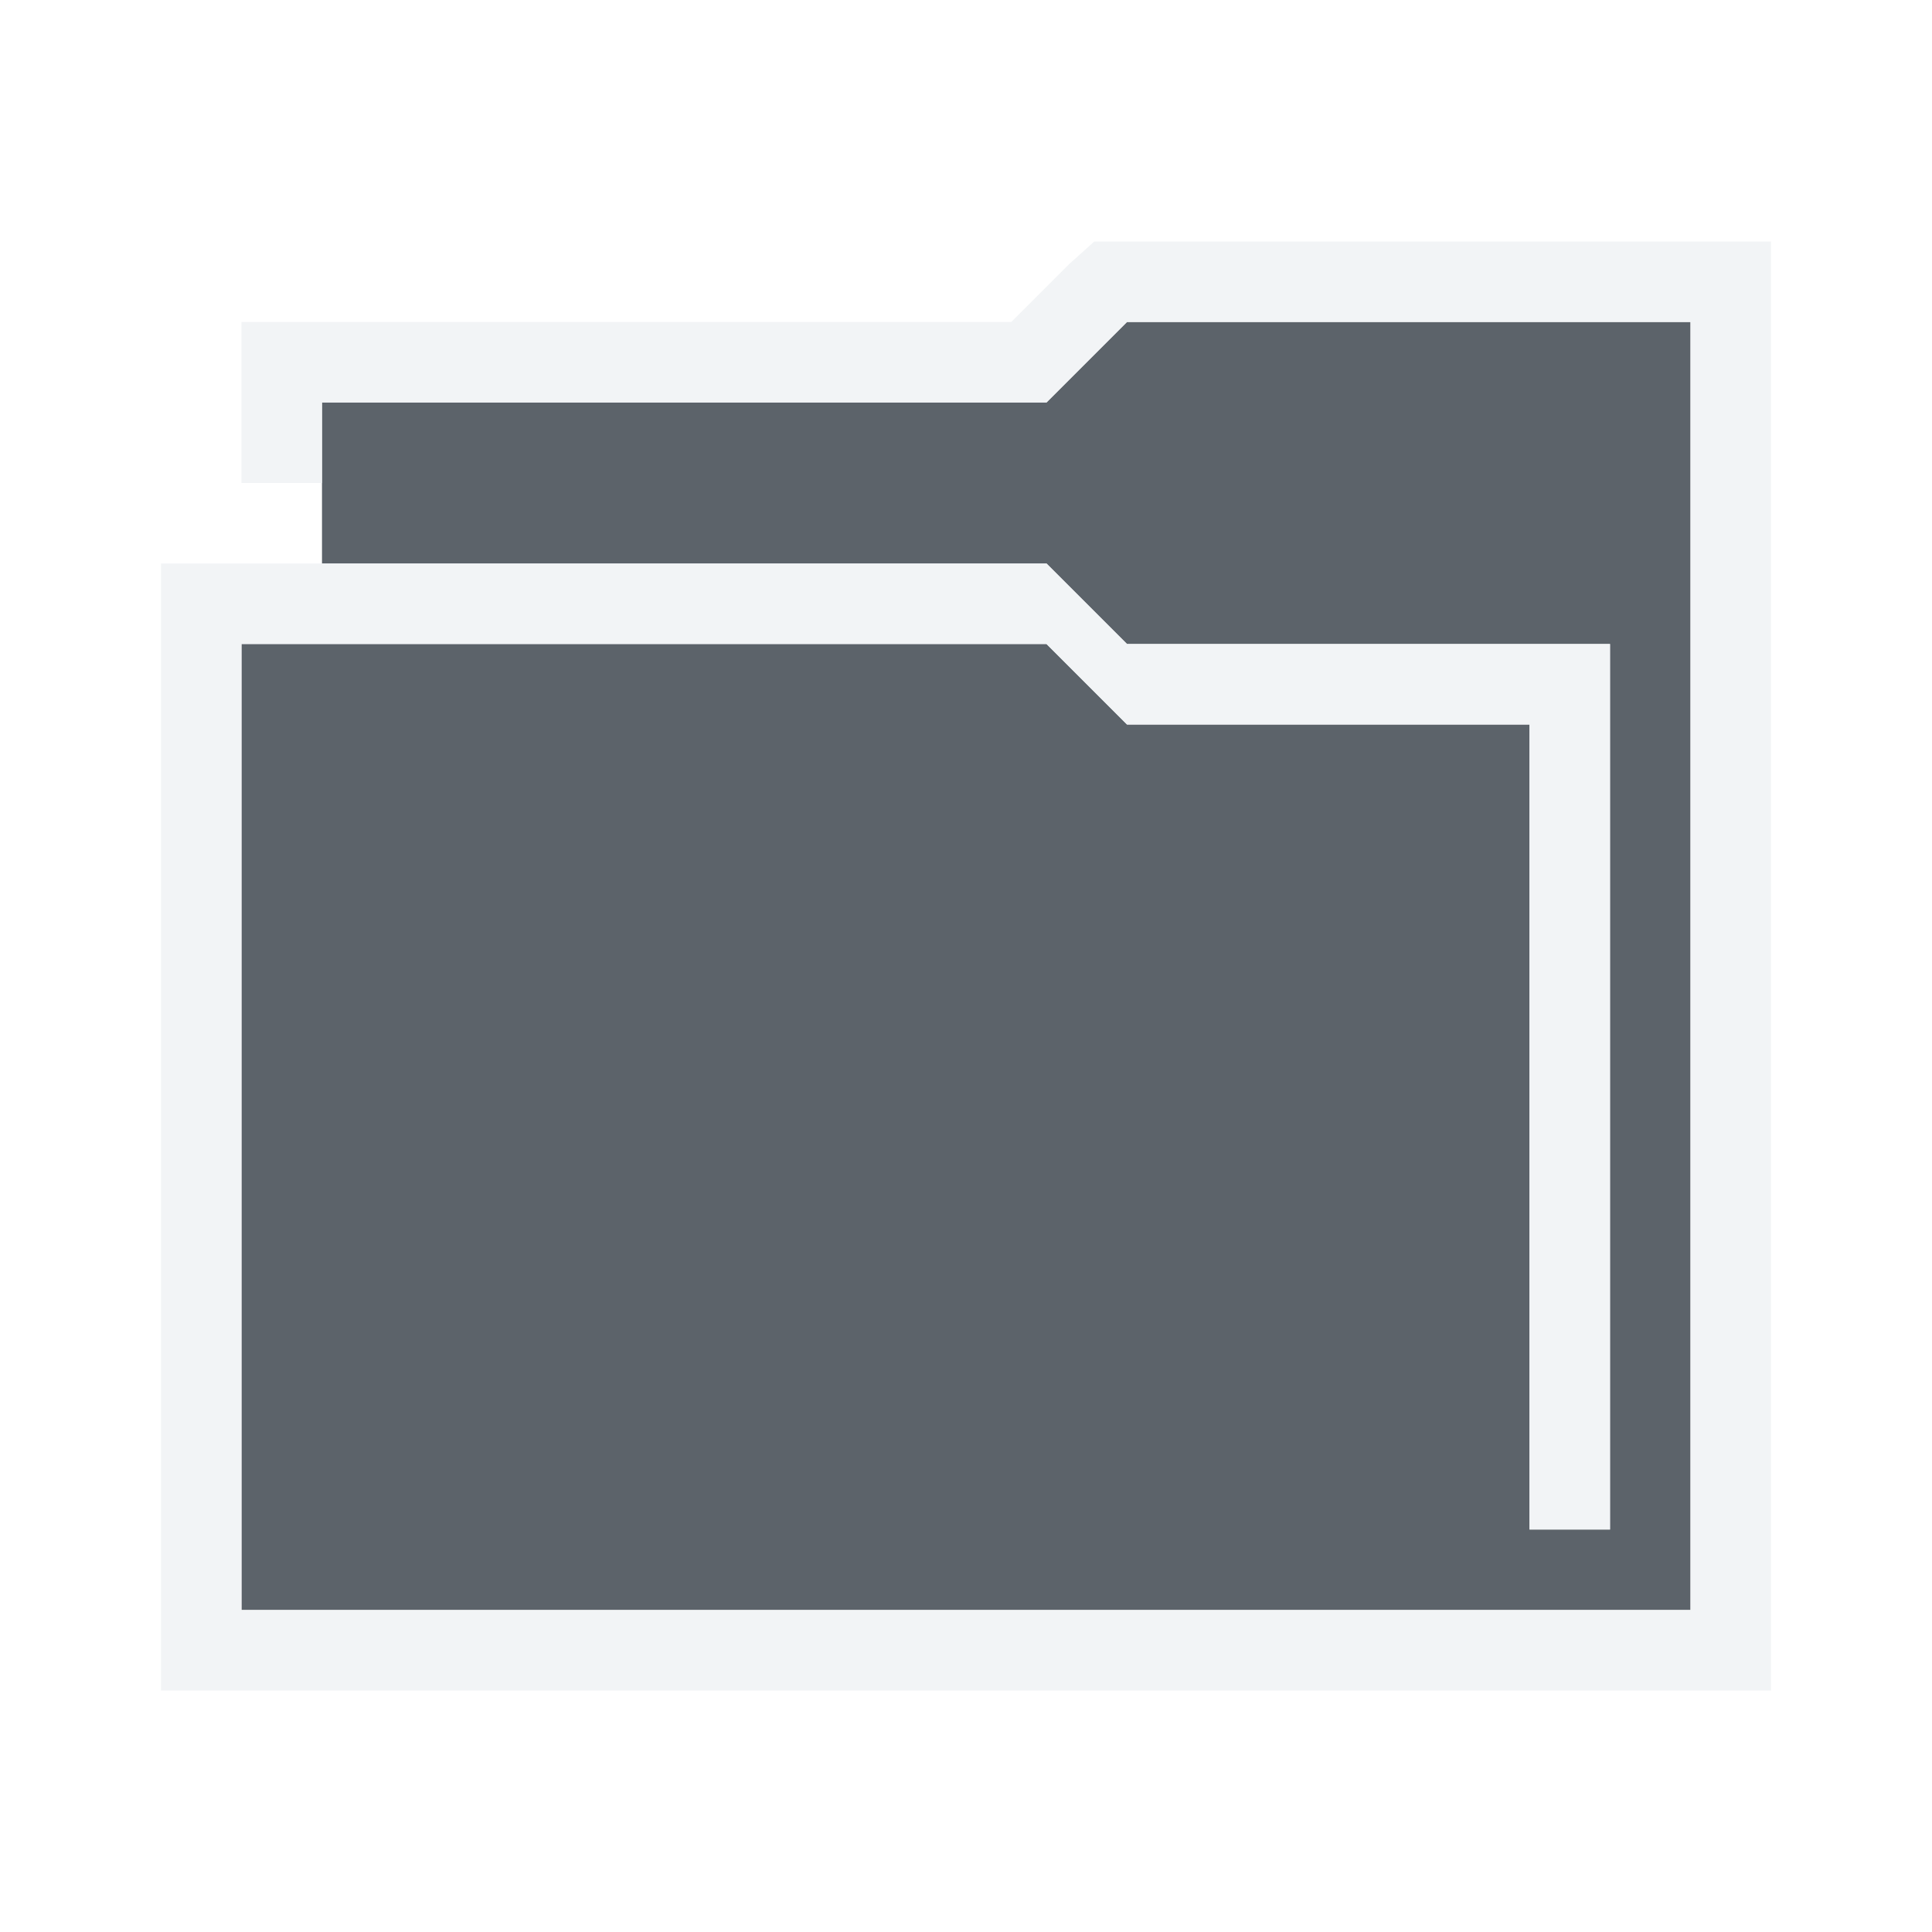
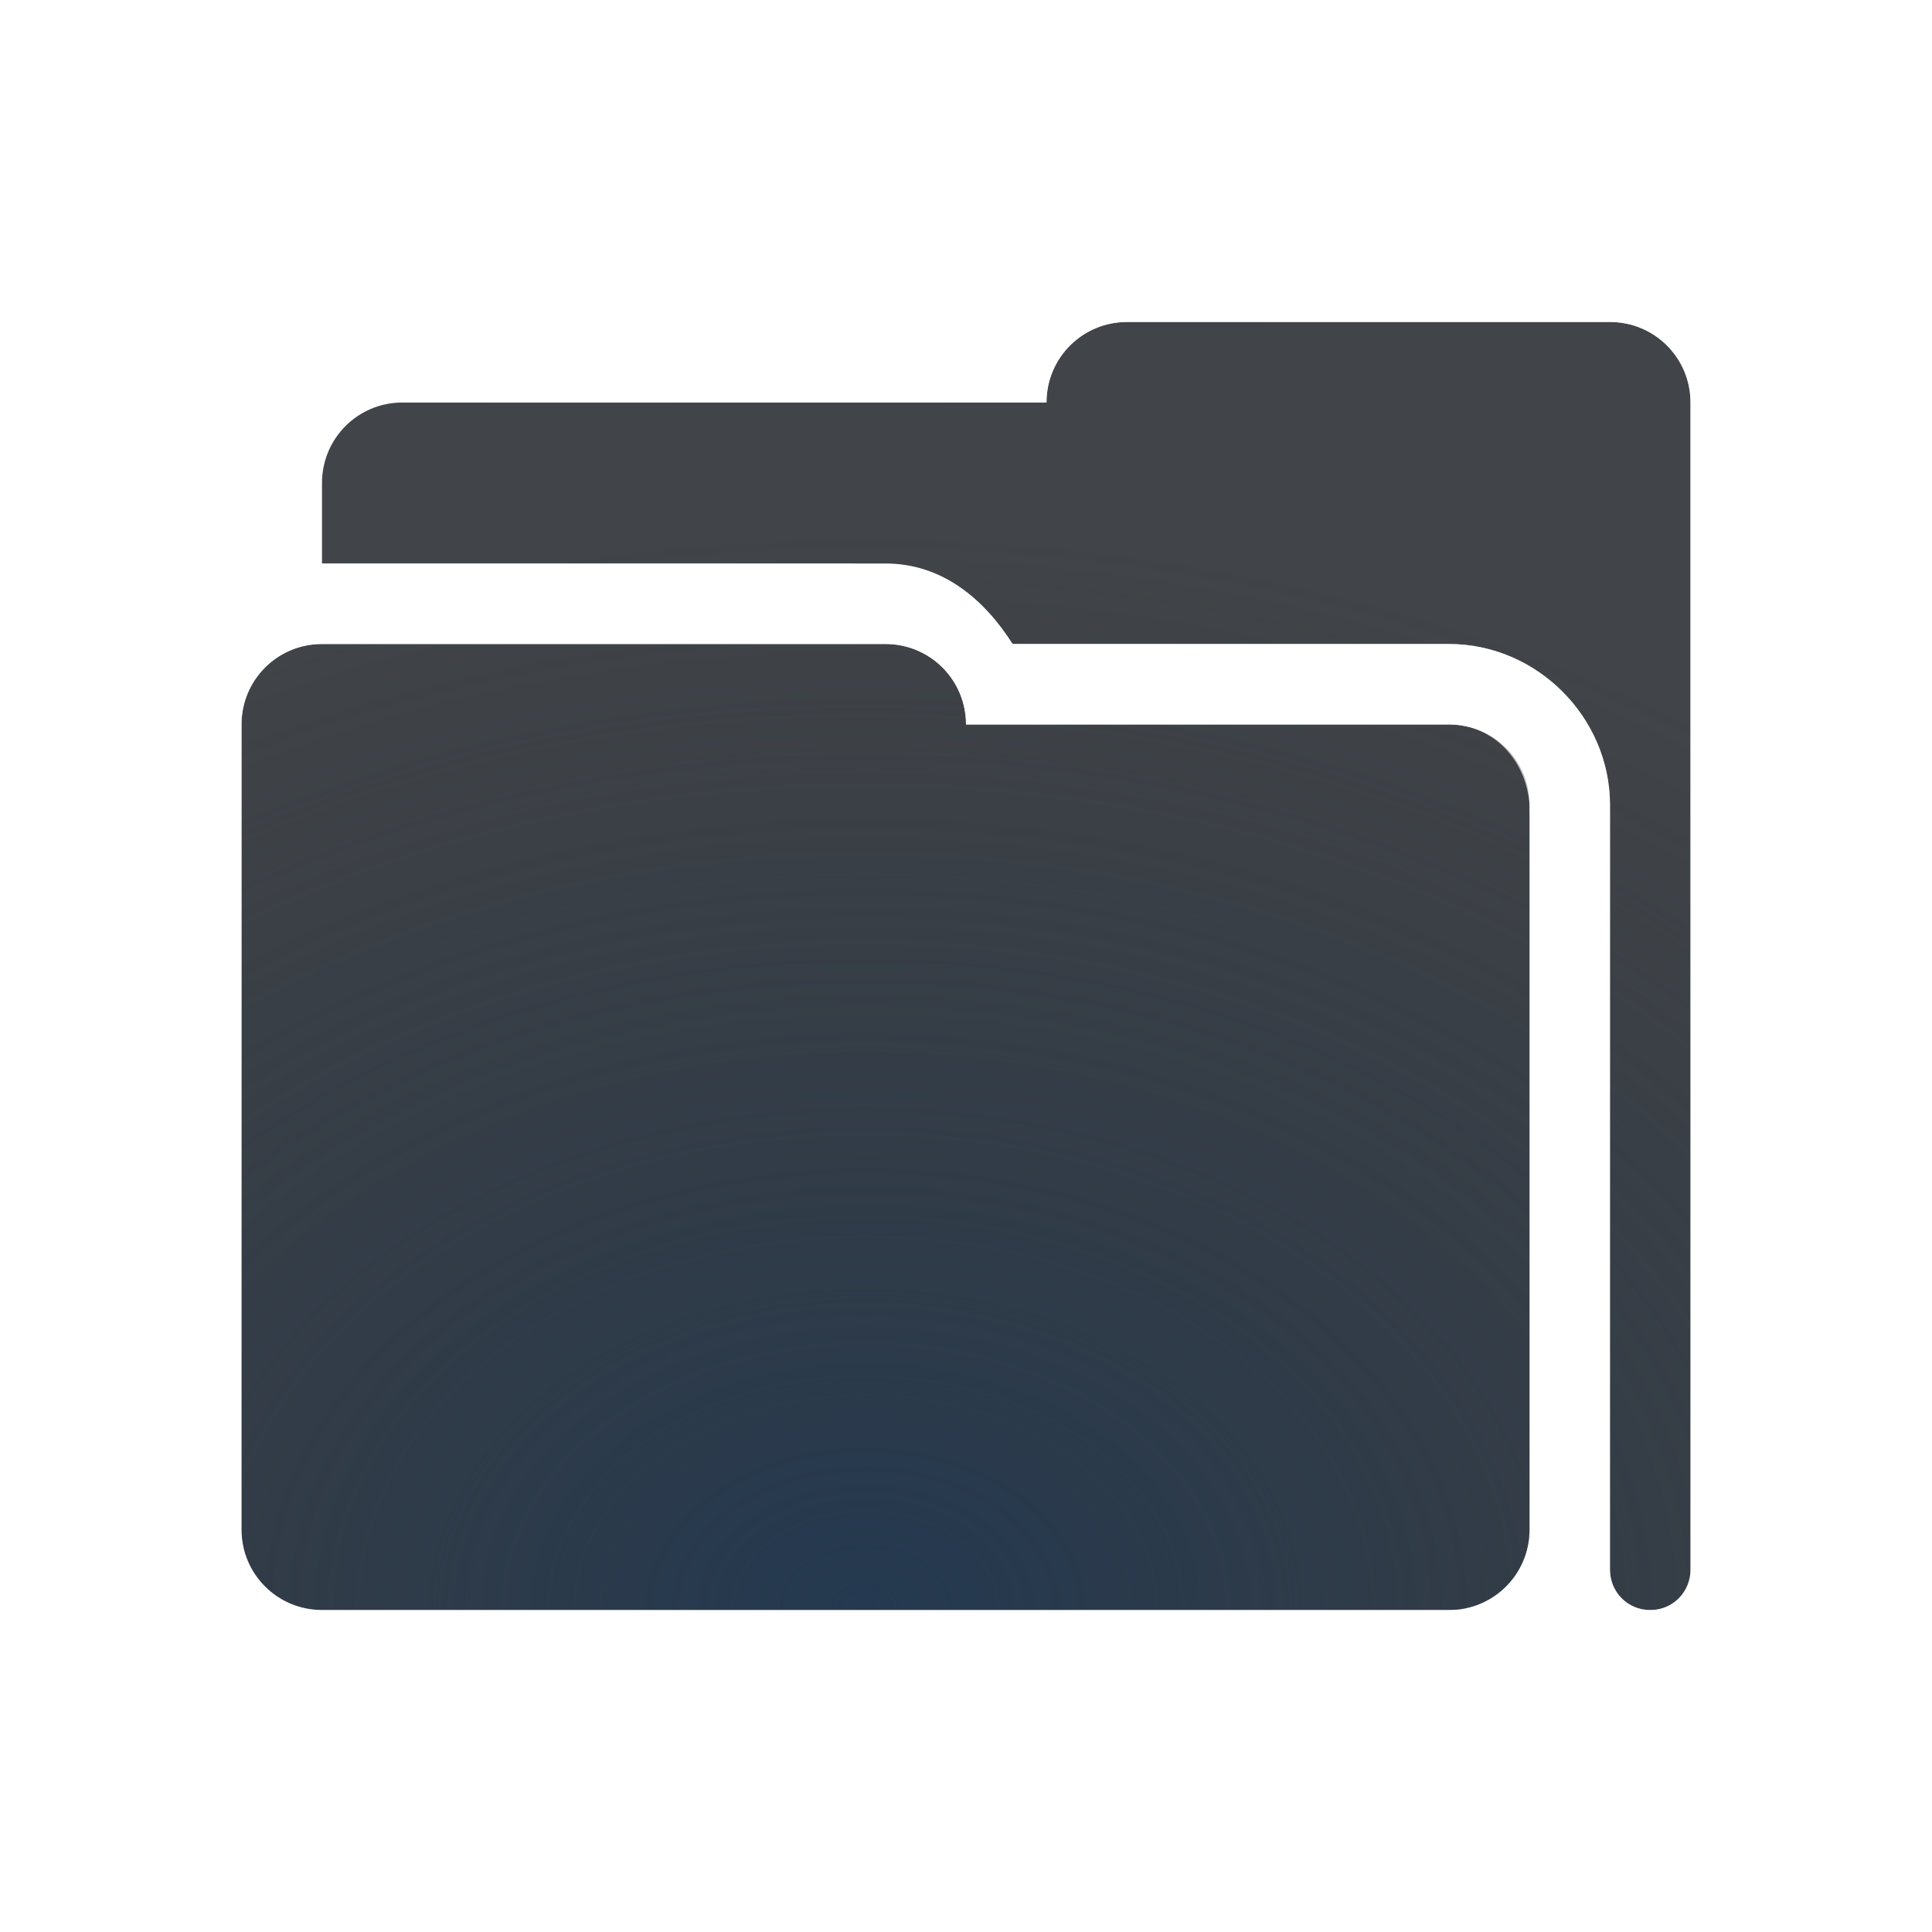
- <svg xmlns="http://www.w3.org/2000/svg" version="1.1" width="24" height="24" id="svg13094">
-   <defs id="defs7" />
-   <path id="path2983" d="m 14,4 -1,1 -9,0 0,2 9,0 1,1 6,0 0,11 -1,0 0,-10 -5,0 -1,-1 -10,0 0,12 16,0 1,0 1,0 0,-16 -7,0 z" style="fill:#27303a;fill-opacity:0.753;fill-rule:nonzero" />
-   <path style="font-size:medium;font-style:normal;font-variant:normal;font-weight:normal;font-stretch:normal;text-indent:0;text-align:start;text-decoration:none;line-height:normal;letter-spacing:normal;word-spacing:normal;text-transform:none;direction:ltr;block-progression:tb;writing-mode:lr-tb;text-anchor:start;baseline-shift:baseline;color:#000000;fill:#f1f3f5;fill-opacity:0.903;fill-rule:nonzero;stroke:none;stroke-width:2;marker:none;visibility:visible;display:inline;overflow:visible;enable-background:accumulate;font-family:Sans;-inkscape-font-specification:Sans" d="M 13.594 3 L 13.281 3.281 L 12.562 4 L 4 4 L 3 4 L 3 5 L 3 6 L 4 6 L 4 5 L 13 5 L 14 4 L 21 4 L 21 20 L 20 20 L 19 20 L 3 20 L 3 8 L 13 8 L 14 9 L 19 9 L 19 19 L 20 19 L 20 8 L 14 8 L 13 7 L 7 7 L 4 7 L 3 7 L 2 7 L 2 8 L 2 20 L 2 21 L 3 21 L 19 21 L 20 21 L 21 21 L 22 21 L 22 20 L 22 4 L 22 3 L 21 3 L 14 3 L 13.594 3 z " id="rect2997" />
+ <svg xmlns="http://www.w3.org/2000/svg" width="24" height="24" version="1.1">
+   <defs>
+     <radialGradient id="b" cx="8.144" cy="9.594" r="8" gradientTransform="matrix(1.3186,0,0,1.3186,-3.5181,-3.1244)" gradientUnits="userSpaceOnUse">
+       <stop stop-color="#ffffff" stop-opacity=".825" offset="0" />
+       <stop stop-color="#ffffff" stop-opacity=".605" offset="1" />
+     </radialGradient>
+     <radialGradient id="a" cx="-9393" cy="5093.5" r="9" gradientTransform="matrix(2.0308,-1.381e-5,0,1.484,19086,-7538.9)" gradientUnits="userSpaceOnUse">
+       <stop stop-color="#213851" stop-opacity=".906" offset="0" />
+       <stop stop-color="#27303a" stop-opacity="0" offset="1" />
+     </radialGradient>
+   </defs>
+   <path d="m14 4c-0.554 0-1 0.446-1 1h-8c-0.554 0-1 0.446-1 1v1h7c0.703 0 1.223 0.439 1.58 1h5.42c1.091 0 2 0.909 2 2v9.5c0 0.277 0.223 0.5 0.5 0.5s0.5-0.223 0.5-0.5v-14.5c0-0.554-0.446-1-1-1zm-10 4c-0.554 0-1 0.446-1 1v10c0 0.554 0.446 1 1 1h14c0.554 0 1-0.446 1-1v-9c0-0.554-0.446-1-1-1h-6c0-0.554-0.446-1-1-1z" fill="#090d11" fill-opacity=".766" style="paint-order:normal" />
+   <path d="m14 4c-0.554 0-1 0.446-1 1h-8c-0.554 0-1 0.446-1 1v1h7c0.703 0 1.223 0.439 1.58 1h5.42c1.091 0 2 0.909 2 2v9.5c0 0.277 0.223 0.5 0.5 0.5s0.5-0.223 0.5-0.5v-14.5c0-0.554-0.446-1-1-1zm-10 4c-0.554 0-1 0.446-1 1v10c0 0.554 0.446 1 1 1h14c0.554 0 1-0.446 1-1v-9c0-0.554-0.446-1-1-1h-6c0-0.554-0.446-1-1-1z" fill="url(#a)" style="paint-order:normal" />
+   <path d="m14.5 3c-0.703 0-1.223 0.439-1.58 1h-7.92c-1.091 0-2 0.909-2 2v1.42c-0.561 0.357-1 0.877-1 1.58v10c0 1.091 0.909 2 2 2h16.5c0.814 0 1.5-0.686 1.5-1.5v-14.5c0-1.091-0.909-2-2-2zm-0.5 1h6c0.554 0 1 0.446 1 1v14.5c0 0.277-0.223 0.512-0.5 0.5l-0.046-0.002c-0.256-0.011-0.454-0.236-0.454-0.498v-9.5c0-1.091-0.909-2-2-2h-5.92c-0.357-0.561-0.877-1-1.58-1h-7v-1c0-0.554 0.446-1 1-1h8.5c0-0.009 1.23e-4 -0.018 3.68e-4 -0.028 0.014-0.541 0.455-0.972 1-0.972zm-10 4h7c0.554 0 1 0.446 1 1h6c0.554 0 0.961 0.447 1 1l0.5 9c0.039 0.553-0.446 1-1 1h-14.5c-0.554 0-1-0.446-1-1v-10c0-0.554 0.446-1 1-1z" color="#000000" color-rendering="auto" dominant-baseline="auto" fill="url(#b)" image-rendering="auto" shape-rendering="auto" solid-color="#000000" style="font-feature-settings:normal;font-variant-alternates:normal;font-variant-caps:normal;font-variant-ligatures:normal;font-variant-numeric:normal;font-variant-position:normal;isolation:auto;mix-blend-mode:normal;paint-order:normal;shape-padding:0;text-decoration-color:#000000;text-decoration-line:none;text-decoration-style:solid;text-indent:0;text-orientation:mixed;text-transform:none;white-space:normal" />
</svg>
